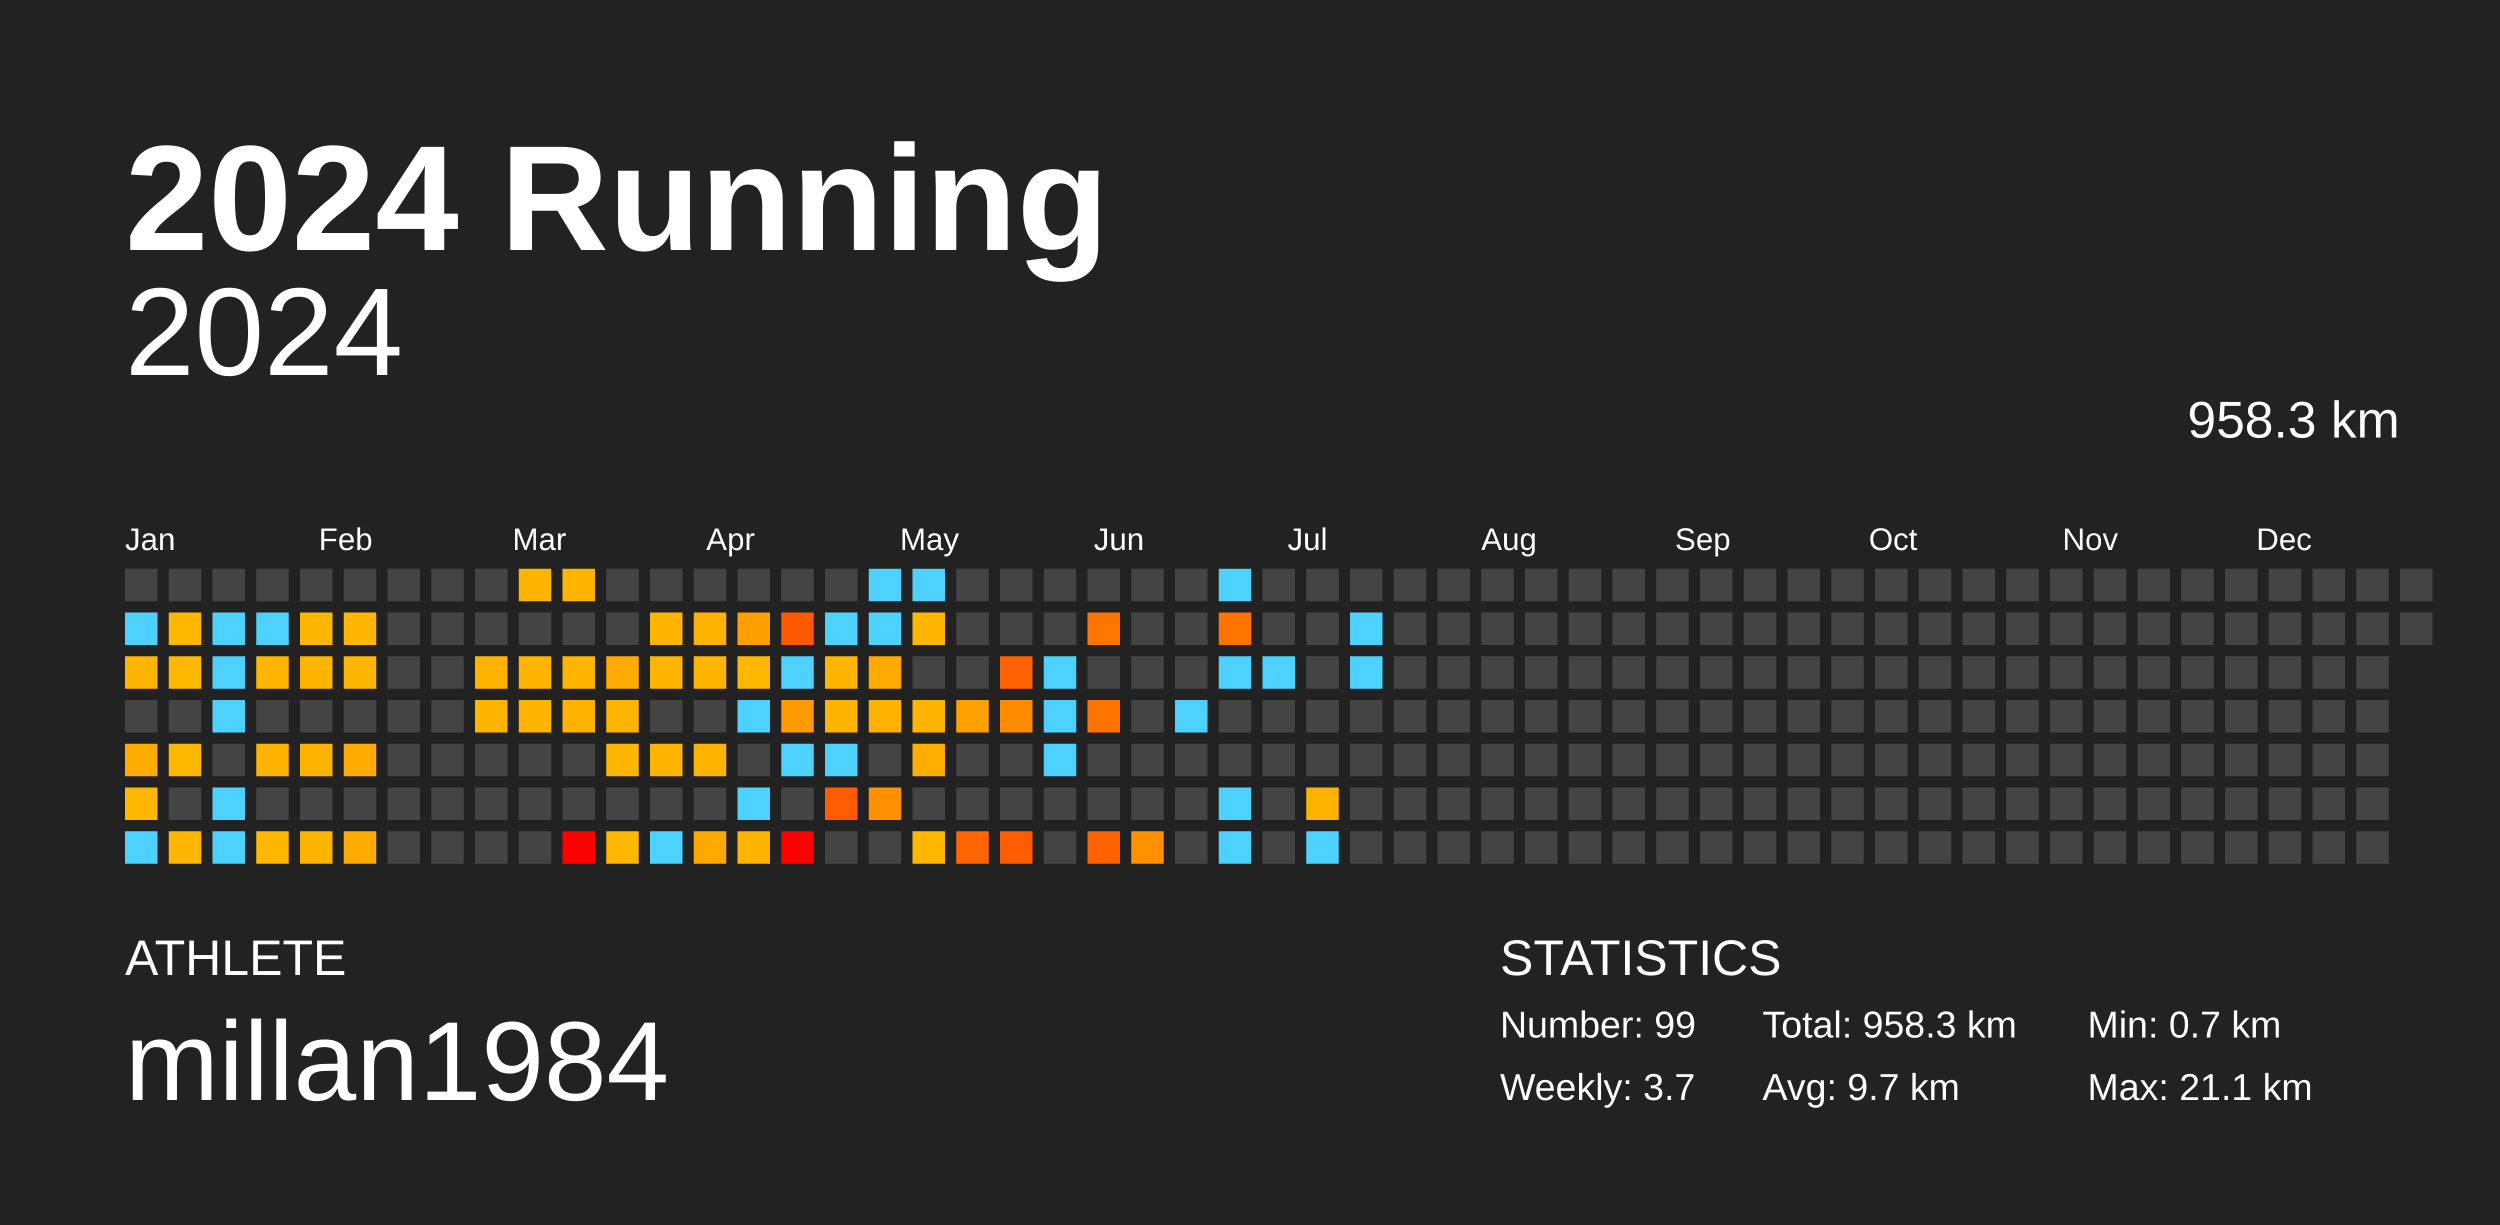
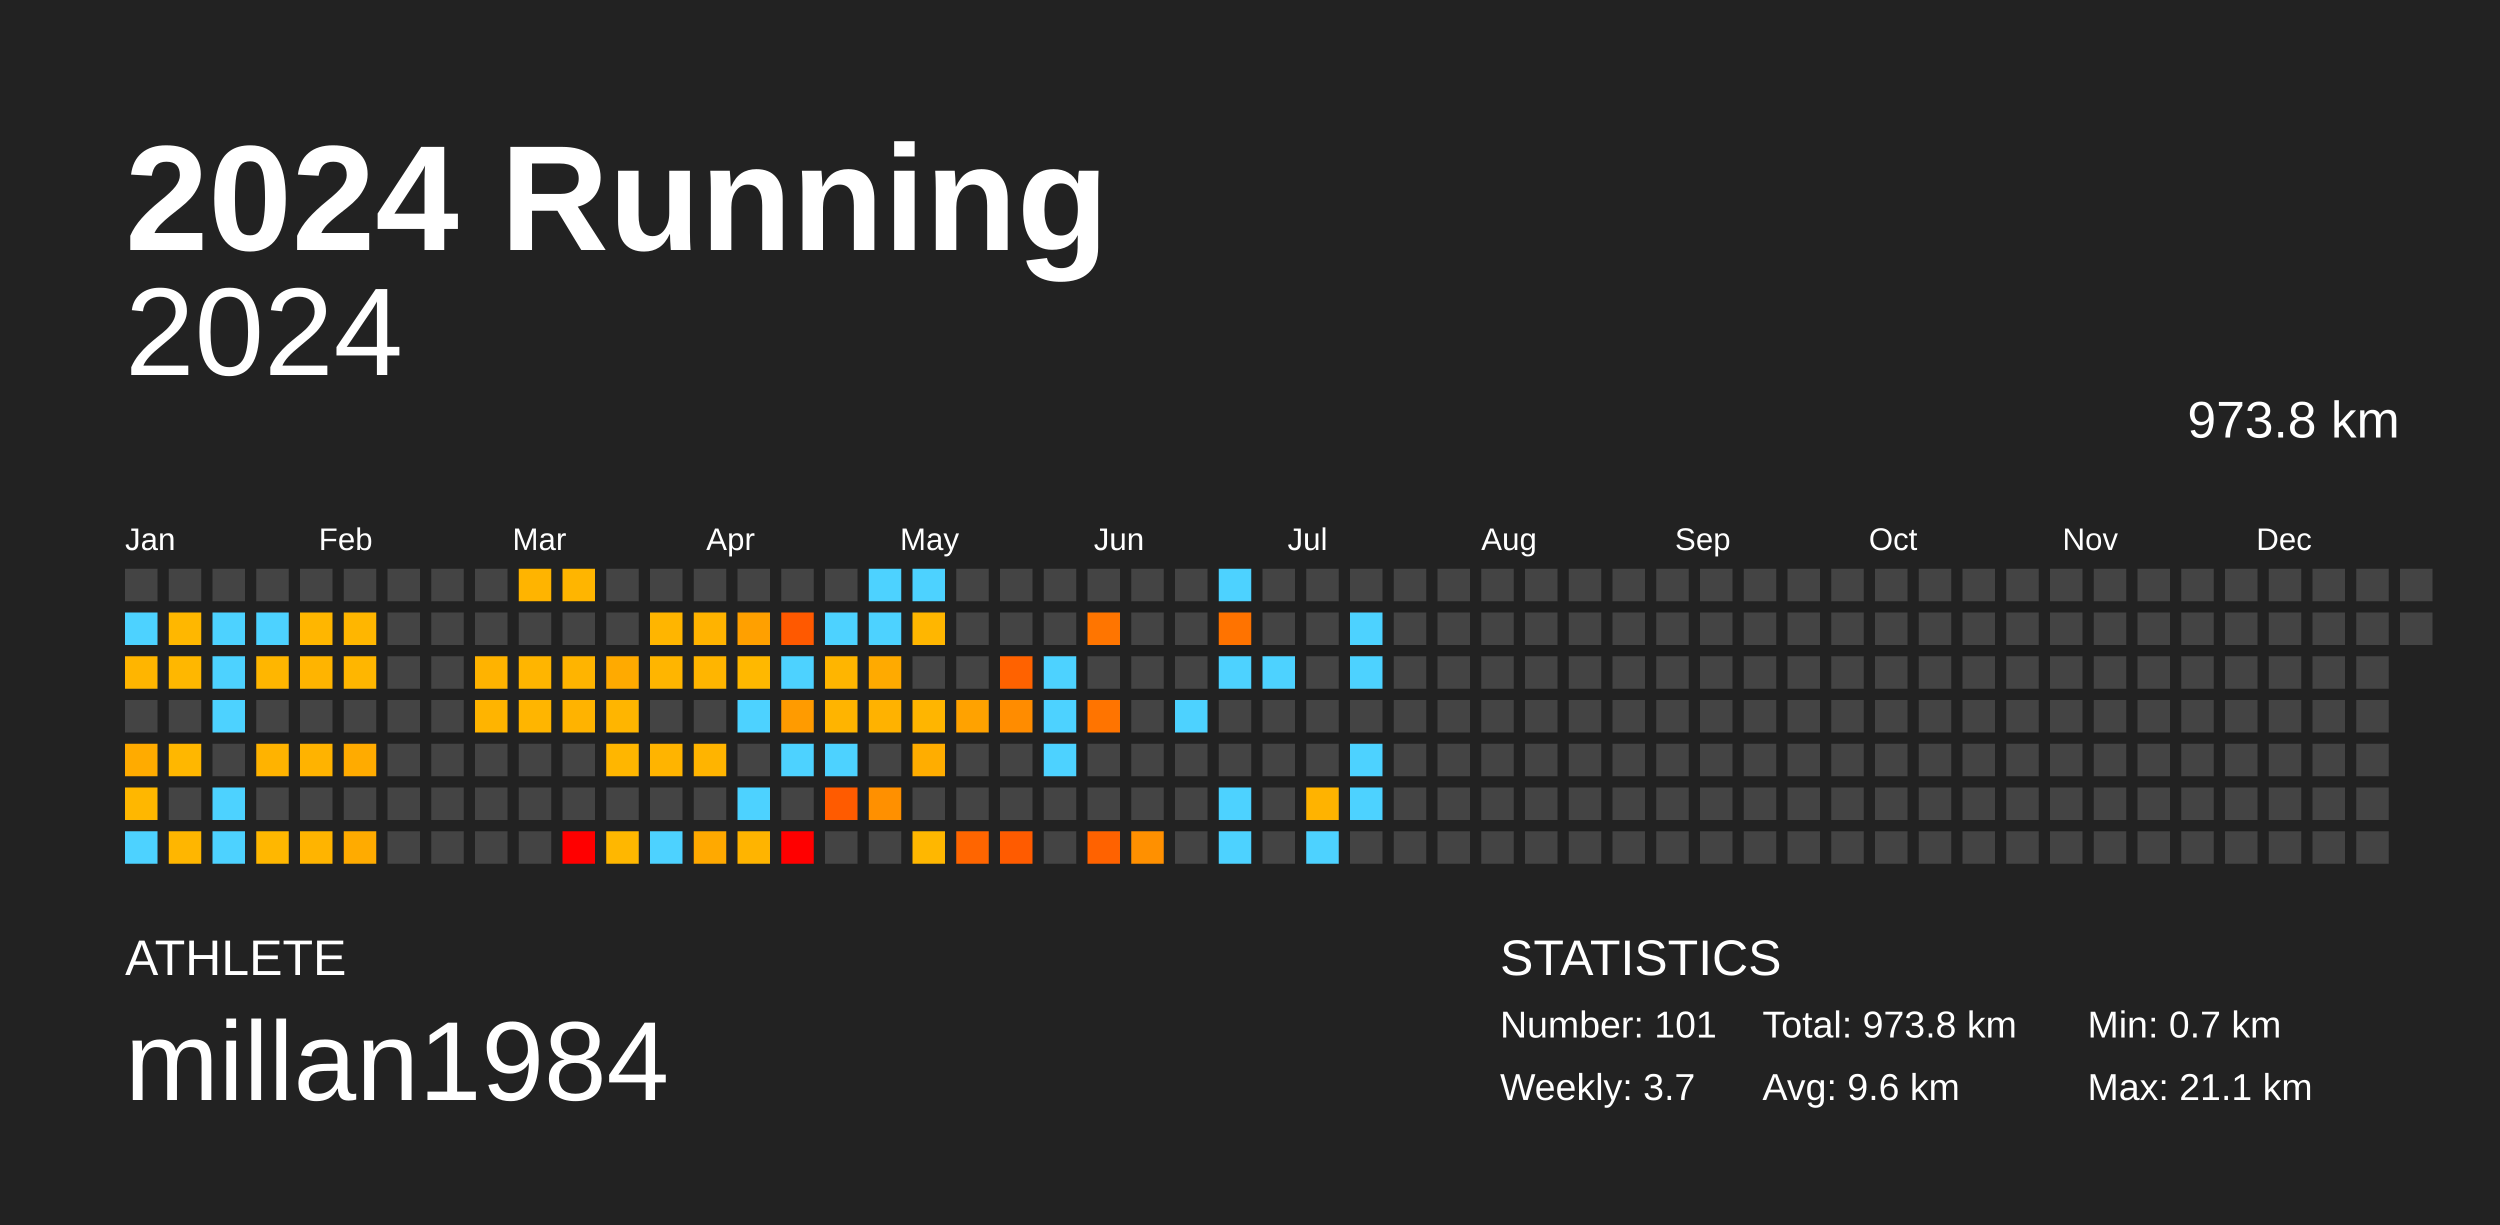
<svg xmlns="http://www.w3.org/2000/svg" baseProfile="full" height="98mm" version="1.1" viewBox="0,0,200,98" width="200mm">
  <defs />
  <rect fill="#222222" height="98" width="200" x="0" y="0" />
  <text fill="#FFFFFF" style="font-size:12px; font-family:Arial; font-weight:bold;" x="10" y="20">2024 Running</text>
  <text fill="#FFFFFF" style="font-size:4px; font-family:Arial" x="10" y="78">ATHLETE</text>
  <text fill="#FFFFFF" style="font-size:9px; font-family:Arial" x="10" y="88">millan1984</text>
  <text fill="#FFFFFF" style="font-size:4px; font-family:Arial" x="120" y="78">STATISTICS</text>
-   <text fill="#FFFFFF" style="font-size:3px; font-family:Arial" x="120" y="83">Number: 99</text>
+   <text fill="#FFFFFF" style="font-size:3px; font-family:Arial" x="120" y="83">Number: 101</text>
  <text fill="#FFFFFF" style="font-size:3px; font-family:Arial" x="120" y="88">Weekly: 3.7</text>
-   <text fill="#FFFFFF" style="font-size:3px; font-family:Arial" x="141" y="83">Total: 958.3 km</text>
-   <text fill="#FFFFFF" style="font-size:3px; font-family:Arial" x="141" y="88">Avg: 9.7 km</text>
+   <text fill="#FFFFFF" style="font-size:3px; font-family:Arial" x="141" y="83">Total: 973.8 km</text>
+   <text fill="#FFFFFF" style="font-size:3px; font-family:Arial" x="141" y="88">Avg: 9.6 km</text>
  <text fill="#FFFFFF" style="font-size:3px; font-family:Arial" x="167" y="83">Min: 0.7 km</text>
  <text fill="#FFFFFF" style="font-size:3px; font-family:Arial" x="167" y="88">Max: 21.1 km</text>
  <text alignment-baseline="hanging" fill="#FFFFFF" style="font-size:10.0px; font-family:Arial;" x="10" y="30">2024</text>
-   <text alignment-baseline="hanging" fill="#FFFFFF" style="font-size:4.125px; font-family:Arial;" x="175" y="35">958.3 km</text>
+   <text alignment-baseline="hanging" fill="#FFFFFF" style="font-size:4.125px; font-family:Arial;" x="175" y="35">973.8 km</text>
  <text fill="#FFFFFF" style="font-size:2.5px; font-family:Arial" x="10.0" y="44">Jan</text>
  <text fill="#FFFFFF" style="font-size:2.5px; font-family:Arial" x="25.5" y="44">Feb</text>
  <text fill="#FFFFFF" style="font-size:2.5px; font-family:Arial" x="41.0" y="44">Mar</text>
  <text fill="#FFFFFF" style="font-size:2.5px; font-family:Arial" x="56.5" y="44">Apr</text>
  <text fill="#FFFFFF" style="font-size:2.5px; font-family:Arial" x="72.0" y="44">May</text>
  <text fill="#FFFFFF" style="font-size:2.5px; font-family:Arial" x="87.5" y="44">Jun</text>
  <text fill="#FFFFFF" style="font-size:2.5px; font-family:Arial" x="103.0" y="44">Jul</text>
  <text fill="#FFFFFF" style="font-size:2.5px; font-family:Arial" x="118.5" y="44">Aug</text>
  <text fill="#FFFFFF" style="font-size:2.5px; font-family:Arial" x="134.0" y="44">Sep</text>
  <text fill="#FFFFFF" style="font-size:2.5px; font-family:Arial" x="149.5" y="44">Oct</text>
  <text fill="#FFFFFF" style="font-size:2.5px; font-family:Arial" x="165.0" y="44">Nov</text>
  <text fill="#FFFFFF" style="font-size:2.5px; font-family:Arial" x="180.5" y="44">Dec</text>
  <rect fill="#444444" height="2.6" width="2.6" x="10.0" y="45.5" />
  <rect fill="#4dd2ff" height="2.6" width="2.6" x="10.0" y="49.0" />
  <rect fill="#ffb500" height="2.6" width="2.6" x="10.0" y="52.5" />
  <rect fill="#444444" height="2.6" width="2.6" x="10.0" y="56.0" />
  <rect fill="#ffab00" height="2.6" width="2.6" x="10.0" y="59.5" />
  <rect fill="#ffb700" height="2.6" width="2.6" x="10.0" y="63.0" />
  <rect fill="#4dd2ff" height="2.6" width="2.6" x="10.0" y="66.5" />
  <rect fill="#444444" height="2.6" width="2.6" x="13.5" y="45.5" />
  <rect fill="#ffb700" height="2.6" width="2.6" x="13.5" y="49.0" />
  <rect fill="#ffb700" height="2.6" width="2.6" x="13.5" y="52.5" />
  <rect fill="#444444" height="2.6" width="2.6" x="13.5" y="56.0" />
  <rect fill="#ffb700" height="2.6" width="2.6" x="13.5" y="59.5" />
  <rect fill="#444444" height="2.6" width="2.6" x="13.5" y="63.0" />
  <rect fill="#ffb600" height="2.6" width="2.6" x="13.5" y="66.5" />
  <rect fill="#444444" height="2.6" width="2.6" x="17.0" y="45.5" />
  <rect fill="#4dd2ff" height="2.6" width="2.6" x="17.0" y="49.0" />
  <rect fill="#4dd2ff" height="2.6" width="2.6" x="17.0" y="52.5" />
  <rect fill="#4dd2ff" height="2.6" width="2.6" x="17.0" y="56.0" />
  <rect fill="#444444" height="2.6" width="2.6" x="17.0" y="59.5" />
  <rect fill="#4dd2ff" height="2.6" width="2.6" x="17.0" y="63.0" />
  <rect fill="#4dd2ff" height="2.6" width="2.6" x="17.0" y="66.5" />
  <rect fill="#444444" height="2.6" width="2.6" x="20.5" y="45.5" />
  <rect fill="#4dd2ff" height="2.6" width="2.6" x="20.5" y="49.0" />
  <rect fill="#ffb600" height="2.6" width="2.6" x="20.5" y="52.5" />
  <rect fill="#444444" height="2.6" width="2.6" x="20.5" y="56.0" />
  <rect fill="#ffb300" height="2.6" width="2.6" x="20.5" y="59.5" />
  <rect fill="#444444" height="2.6" width="2.6" x="20.5" y="63.0" />
  <rect fill="#ffb700" height="2.6" width="2.6" x="20.5" y="66.5" />
  <rect fill="#444444" height="2.6" width="2.6" x="24.0" y="45.5" />
  <rect fill="#ffb600" height="2.6" width="2.6" x="24.0" y="49.0" />
  <rect fill="#ffb400" height="2.6" width="2.6" x="24.0" y="52.5" />
  <rect fill="#444444" height="2.6" width="2.6" x="24.0" y="56.0" />
  <rect fill="#ffb300" height="2.6" width="2.6" x="24.0" y="59.5" />
  <rect fill="#444444" height="2.6" width="2.6" x="24.0" y="63.0" />
  <rect fill="#ffb400" height="2.6" width="2.6" x="24.0" y="66.5" />
  <rect fill="#444444" height="2.6" width="2.6" x="27.5" y="45.5" />
  <rect fill="#ffb600" height="2.6" width="2.6" x="27.5" y="49.0" />
  <rect fill="#ffb600" height="2.6" width="2.6" x="27.5" y="52.5" />
  <rect fill="#444444" height="2.6" width="2.6" x="27.5" y="56.0" />
  <rect fill="#ffab00" height="2.6" width="2.6" x="27.5" y="59.5" />
  <rect fill="#444444" height="2.6" width="2.6" x="27.5" y="63.0" />
  <rect fill="#ffab00" height="2.6" width="2.6" x="27.5" y="66.5" />
  <rect fill="#444444" height="2.6" width="2.6" x="31.0" y="45.5" />
  <rect fill="#444444" height="2.6" width="2.6" x="31.0" y="49.0" />
  <rect fill="#444444" height="2.6" width="2.6" x="31.0" y="52.5" />
  <rect fill="#444444" height="2.6" width="2.6" x="31.0" y="56.0" />
  <rect fill="#444444" height="2.6" width="2.6" x="31.0" y="59.5" />
  <rect fill="#444444" height="2.6" width="2.6" x="31.0" y="63.0" />
  <rect fill="#444444" height="2.6" width="2.6" x="31.0" y="66.5" />
  <rect fill="#444444" height="2.6" width="2.6" x="34.5" y="45.5" />
  <rect fill="#444444" height="2.6" width="2.6" x="34.5" y="49.0" />
  <rect fill="#444444" height="2.6" width="2.6" x="34.5" y="52.5" />
  <rect fill="#444444" height="2.6" width="2.6" x="34.5" y="56.0" />
  <rect fill="#444444" height="2.6" width="2.6" x="34.5" y="59.5" />
  <rect fill="#444444" height="2.6" width="2.6" x="34.5" y="63.0" />
  <rect fill="#444444" height="2.6" width="2.6" x="34.5" y="66.5" />
  <rect fill="#444444" height="2.6" width="2.6" x="38.0" y="45.5" />
  <rect fill="#444444" height="2.6" width="2.6" x="38.0" y="49.0" />
  <rect fill="#ffb300" height="2.6" width="2.6" x="38.0" y="52.5" />
  <rect fill="#ffb400" height="2.6" width="2.6" x="38.0" y="56.0" />
  <rect fill="#444444" height="2.6" width="2.6" x="38.0" y="59.5" />
  <rect fill="#444444" height="2.6" width="2.6" x="38.0" y="63.0" />
  <rect fill="#444444" height="2.6" width="2.6" x="38.0" y="66.5" />
  <rect fill="#ffb400" height="2.6" width="2.6" x="41.5" y="45.5" />
  <rect fill="#444444" height="2.6" width="2.6" x="41.5" y="49.0" />
  <rect fill="#ffb500" height="2.6" width="2.6" x="41.5" y="52.5" />
  <rect fill="#ffb500" height="2.6" width="2.6" x="41.5" y="56.0" />
  <rect fill="#444444" height="2.6" width="2.6" x="41.5" y="59.5" />
  <rect fill="#444444" height="2.6" width="2.6" x="41.5" y="63.0" />
  <rect fill="#444444" height="2.6" width="2.6" x="41.5" y="66.5" />
  <rect fill="#ffb500" height="2.6" width="2.6" x="45.0" y="45.5" />
  <rect fill="#444444" height="2.6" width="2.6" x="45.0" y="49.0" />
  <rect fill="#ffb400" height="2.6" width="2.6" x="45.0" y="52.5" />
  <rect fill="#ffb300" height="2.6" width="2.6" x="45.0" y="56.0" />
  <rect fill="#444444" height="2.6" width="2.6" x="45.0" y="59.5" />
  <rect fill="#444444" height="2.6" width="2.6" x="45.0" y="63.0" />
  <rect fill="red" height="2.6" width="2.6" x="45.0" y="66.5" />
  <rect fill="#444444" height="2.6" width="2.6" x="48.5" y="45.5" />
  <rect fill="#444444" height="2.6" width="2.6" x="48.5" y="49.0" />
  <rect fill="#ffaa00" height="2.6" width="2.6" x="48.5" y="52.5" />
  <rect fill="#ffb500" height="2.6" width="2.6" x="48.5" y="56.0" />
  <rect fill="#ffb600" height="2.6" width="2.6" x="48.5" y="59.5" />
  <rect fill="#444444" height="2.6" width="2.6" x="48.5" y="63.0" />
  <rect fill="#ffb700" height="2.6" width="2.6" x="48.5" y="66.5" />
  <rect fill="#444444" height="2.6" width="2.6" x="52.0" y="45.5" />
  <rect fill="#ffb500" height="2.6" width="2.6" x="52.0" y="49.0" />
  <rect fill="#ffb500" height="2.6" width="2.6" x="52.0" y="52.5" />
  <rect fill="#444444" height="2.6" width="2.6" x="52.0" y="56.0" />
  <rect fill="#ffb400" height="2.6" width="2.6" x="52.0" y="59.5" />
  <rect fill="#444444" height="2.6" width="2.6" x="52.0" y="63.0" />
  <rect fill="#4dd2ff" height="2.6" width="2.6" x="52.0" y="66.5" />
  <rect fill="#444444" height="2.6" width="2.6" x="55.5" y="45.5" />
  <rect fill="#ffb300" height="2.6" width="2.6" x="55.5" y="49.0" />
  <rect fill="#ffb500" height="2.6" width="2.6" x="55.5" y="52.5" />
  <rect fill="#444444" height="2.6" width="2.6" x="55.5" y="56.0" />
  <rect fill="#ffb400" height="2.6" width="2.6" x="55.5" y="59.5" />
  <rect fill="#444444" height="2.6" width="2.6" x="55.5" y="63.0" />
  <rect fill="#ffa900" height="2.6" width="2.6" x="55.5" y="66.5" />
  <rect fill="#444444" height="2.6" width="2.6" x="59.0" y="45.5" />
  <rect fill="#ffa000" height="2.6" width="2.6" x="59.0" y="49.0" />
  <rect fill="#ffb800" height="2.6" width="2.6" x="59.0" y="52.5" />
  <rect fill="#4dd2ff" height="2.6" width="2.6" x="59.0" y="56.0" />
  <rect fill="#444444" height="2.6" width="2.6" x="59.0" y="59.5" />
  <rect fill="#4dd2ff" height="2.6" width="2.6" x="59.0" y="63.0" />
  <rect fill="#ffb400" height="2.6" width="2.6" x="59.0" y="66.5" />
  <rect fill="#444444" height="2.6" width="2.6" x="62.5" y="45.5" />
  <rect fill="#ff5900" height="2.6" width="2.6" x="62.5" y="49.0" />
  <rect fill="#4dd2ff" height="2.6" width="2.6" x="62.5" y="52.5" />
  <rect fill="#ff9b00" height="2.6" width="2.6" x="62.5" y="56.0" />
  <rect fill="#4dd2ff" height="2.6" width="2.6" x="62.5" y="59.5" />
  <rect fill="#444444" height="2.6" width="2.6" x="62.5" y="63.0" />
  <rect fill="red" height="2.6" width="2.6" x="62.5" y="66.5" />
  <rect fill="#444444" height="2.6" width="2.6" x="66.0" y="45.5" />
  <rect fill="#4dd2ff" height="2.6" width="2.6" x="66.0" y="49.0" />
  <rect fill="#ffb500" height="2.6" width="2.6" x="66.0" y="52.5" />
  <rect fill="#ffb400" height="2.6" width="2.6" x="66.0" y="56.0" />
  <rect fill="#4dd2ff" height="2.6" width="2.6" x="66.0" y="59.5" />
  <rect fill="#ff5b00" height="2.6" width="2.6" x="66.0" y="63.0" />
  <rect fill="#444444" height="2.6" width="2.6" x="66.0" y="66.5" />
  <rect fill="#4dd2ff" height="2.6" width="2.6" x="69.5" y="45.5" />
  <rect fill="#4dd2ff" height="2.6" width="2.6" x="69.5" y="49.0" />
  <rect fill="#ffaa00" height="2.6" width="2.6" x="69.5" y="52.5" />
  <rect fill="#ffb200" height="2.6" width="2.6" x="69.5" y="56.0" />
  <rect fill="#444444" height="2.6" width="2.6" x="69.5" y="59.5" />
  <rect fill="#ff9000" height="2.6" width="2.6" x="69.5" y="63.0" />
  <rect fill="#444444" height="2.6" width="2.6" x="69.5" y="66.5" />
  <rect fill="#4dd2ff" height="2.6" width="2.6" x="73.0" y="45.5" />
  <rect fill="#ffb600" height="2.6" width="2.6" x="73.0" y="49.0" />
  <rect fill="#444444" height="2.6" width="2.6" x="73.0" y="52.5" />
  <rect fill="#ffb500" height="2.6" width="2.6" x="73.0" y="56.0" />
  <rect fill="#ffad00" height="2.6" width="2.6" x="73.0" y="59.5" />
  <rect fill="#444444" height="2.6" width="2.6" x="73.0" y="63.0" />
  <rect fill="#ffb700" height="2.6" width="2.6" x="73.0" y="66.5" />
  <rect fill="#444444" height="2.6" width="2.6" x="76.5" y="45.5" />
  <rect fill="#444444" height="2.6" width="2.6" x="76.5" y="49.0" />
  <rect fill="#444444" height="2.6" width="2.6" x="76.5" y="52.5" />
  <rect fill="#ffa200" height="2.6" width="2.6" x="76.5" y="56.0" />
  <rect fill="#444444" height="2.6" width="2.6" x="76.5" y="59.5" />
  <rect fill="#444444" height="2.6" width="2.6" x="76.5" y="63.0" />
  <rect fill="#ff6500" height="2.6" width="2.6" x="76.5" y="66.5" />
  <rect fill="#444444" height="2.6" width="2.6" x="80.0" y="45.5" />
  <rect fill="#444444" height="2.6" width="2.6" x="80.0" y="49.0" />
  <rect fill="#ff6200" height="2.6" width="2.6" x="80.0" y="52.5" />
  <rect fill="#ff8c00" height="2.6" width="2.6" x="80.0" y="56.0" />
  <rect fill="#444444" height="2.6" width="2.6" x="80.0" y="59.5" />
  <rect fill="#444444" height="2.6" width="2.6" x="80.0" y="63.0" />
  <rect fill="#ff5b00" height="2.6" width="2.6" x="80.0" y="66.5" />
  <rect fill="#444444" height="2.6" width="2.6" x="83.5" y="45.5" />
  <rect fill="#444444" height="2.6" width="2.6" x="83.5" y="49.0" />
  <rect fill="#4dd2ff" height="2.6" width="2.6" x="83.5" y="52.5" />
  <rect fill="#4dd2ff" height="2.6" width="2.6" x="83.5" y="56.0" />
  <rect fill="#4dd2ff" height="2.6" width="2.6" x="83.5" y="59.5" />
  <rect fill="#444444" height="2.6" width="2.6" x="83.5" y="63.0" />
  <rect fill="#444444" height="2.6" width="2.6" x="83.5" y="66.5" />
  <rect fill="#444444" height="2.6" width="2.6" x="87.0" y="45.5" />
  <rect fill="#ff7500" height="2.6" width="2.6" x="87.0" y="49.0" />
  <rect fill="#444444" height="2.6" width="2.6" x="87.0" y="52.5" />
  <rect fill="#ff7400" height="2.6" width="2.6" x="87.0" y="56.0" />
  <rect fill="#444444" height="2.6" width="2.6" x="87.0" y="59.5" />
  <rect fill="#444444" height="2.6" width="2.6" x="87.0" y="63.0" />
  <rect fill="#ff6200" height="2.6" width="2.6" x="87.0" y="66.5" />
  <rect fill="#444444" height="2.6" width="2.6" x="90.5" y="45.5" />
  <rect fill="#444444" height="2.6" width="2.6" x="90.5" y="49.0" />
  <rect fill="#444444" height="2.6" width="2.6" x="90.5" y="52.5" />
  <rect fill="#444444" height="2.6" width="2.6" x="90.5" y="56.0" />
  <rect fill="#444444" height="2.6" width="2.6" x="90.5" y="59.5" />
  <rect fill="#444444" height="2.6" width="2.6" x="90.5" y="63.0" />
  <rect fill="#ff9000" height="2.6" width="2.6" x="90.5" y="66.5" />
  <rect fill="#444444" height="2.6" width="2.6" x="94.0" y="45.5" />
  <rect fill="#444444" height="2.6" width="2.6" x="94.0" y="49.0" />
  <rect fill="#444444" height="2.6" width="2.6" x="94.0" y="52.5" />
  <rect fill="#4dd2ff" height="2.6" width="2.6" x="94.0" y="56.0" />
  <rect fill="#444444" height="2.6" width="2.6" x="94.0" y="59.5" />
  <rect fill="#444444" height="2.6" width="2.6" x="94.0" y="63.0" />
  <rect fill="#444444" height="2.6" width="2.6" x="94.0" y="66.5" />
  <rect fill="#4dd2ff" height="2.6" width="2.6" x="97.5" y="45.5" />
  <rect fill="#ff7300" height="2.6" width="2.6" x="97.5" y="49.0" />
  <rect fill="#4dd2ff" height="2.6" width="2.6" x="97.5" y="52.5" />
  <rect fill="#444444" height="2.6" width="2.6" x="97.5" y="56.0" />
  <rect fill="#444444" height="2.6" width="2.6" x="97.5" y="59.5" />
  <rect fill="#4dd2ff" height="2.6" width="2.6" x="97.5" y="63.0" />
  <rect fill="#4dd2ff" height="2.6" width="2.6" x="97.5" y="66.5" />
  <rect fill="#444444" height="2.6" width="2.6" x="101.0" y="45.5" />
  <rect fill="#444444" height="2.6" width="2.6" x="101.0" y="49.0" />
  <rect fill="#4dd2ff" height="2.6" width="2.6" x="101.0" y="52.5" />
  <rect fill="#444444" height="2.6" width="2.6" x="101.0" y="56.0" />
  <rect fill="#444444" height="2.6" width="2.6" x="101.0" y="59.5" />
  <rect fill="#444444" height="2.6" width="2.6" x="101.0" y="63.0" />
  <rect fill="#444444" height="2.6" width="2.6" x="101.0" y="66.5" />
  <rect fill="#444444" height="2.6" width="2.6" x="104.5" y="45.5" />
  <rect fill="#444444" height="2.6" width="2.6" x="104.5" y="49.0" />
  <rect fill="#444444" height="2.6" width="2.6" x="104.5" y="52.5" />
  <rect fill="#444444" height="2.6" width="2.6" x="104.5" y="56.0" />
  <rect fill="#444444" height="2.6" width="2.6" x="104.5" y="59.5" />
  <rect fill="#ffb300" height="2.6" width="2.6" x="104.5" y="63.0" />
  <rect fill="#4dd2ff" height="2.6" width="2.6" x="104.5" y="66.5" />
  <rect fill="#444444" height="2.6" width="2.6" x="108.0" y="45.5" />
  <rect fill="#4dd2ff" height="2.6" width="2.6" x="108.0" y="49.0" />
  <rect fill="#4dd2ff" height="2.6" width="2.6" x="108.0" y="52.5" />
  <rect fill="#444444" height="2.6" width="2.6" x="108.0" y="56.0" />
-   <rect fill="#444444" height="2.6" width="2.6" x="108.0" y="59.5" />
-   <rect fill="#444444" height="2.6" width="2.6" x="108.0" y="63.0" />
+   <rect fill="#4dd2ff" height="2.6" width="2.6" x="108.0" y="59.5" />
+   <rect fill="#4dd2ff" height="2.6" width="2.6" x="108.0" y="63.0" />
  <rect fill="#444444" height="2.6" width="2.6" x="108.0" y="66.5" />
  <rect fill="#444444" height="2.6" width="2.6" x="111.5" y="45.5" />
  <rect fill="#444444" height="2.6" width="2.6" x="111.5" y="49.0" />
  <rect fill="#444444" height="2.6" width="2.6" x="111.5" y="52.5" />
  <rect fill="#444444" height="2.6" width="2.6" x="111.5" y="56.0" />
  <rect fill="#444444" height="2.6" width="2.6" x="111.5" y="59.5" />
  <rect fill="#444444" height="2.6" width="2.6" x="111.5" y="63.0" />
  <rect fill="#444444" height="2.6" width="2.6" x="111.5" y="66.5" />
  <rect fill="#444444" height="2.6" width="2.6" x="115.0" y="45.5" />
  <rect fill="#444444" height="2.6" width="2.6" x="115.0" y="49.0" />
  <rect fill="#444444" height="2.6" width="2.6" x="115.0" y="52.5" />
  <rect fill="#444444" height="2.6" width="2.6" x="115.0" y="56.0" />
  <rect fill="#444444" height="2.6" width="2.6" x="115.0" y="59.5" />
  <rect fill="#444444" height="2.6" width="2.6" x="115.0" y="63.0" />
  <rect fill="#444444" height="2.6" width="2.6" x="115.0" y="66.5" />
  <rect fill="#444444" height="2.6" width="2.6" x="118.5" y="45.5" />
  <rect fill="#444444" height="2.6" width="2.6" x="118.5" y="49.0" />
  <rect fill="#444444" height="2.6" width="2.6" x="118.5" y="52.5" />
  <rect fill="#444444" height="2.6" width="2.6" x="118.5" y="56.0" />
  <rect fill="#444444" height="2.6" width="2.6" x="118.5" y="59.5" />
  <rect fill="#444444" height="2.6" width="2.6" x="118.5" y="63.0" />
  <rect fill="#444444" height="2.6" width="2.6" x="118.5" y="66.5" />
  <rect fill="#444444" height="2.6" width="2.6" x="122.0" y="45.5" />
  <rect fill="#444444" height="2.6" width="2.6" x="122.0" y="49.0" />
  <rect fill="#444444" height="2.6" width="2.6" x="122.0" y="52.5" />
  <rect fill="#444444" height="2.6" width="2.6" x="122.0" y="56.0" />
  <rect fill="#444444" height="2.6" width="2.6" x="122.0" y="59.5" />
  <rect fill="#444444" height="2.6" width="2.6" x="122.0" y="63.0" />
  <rect fill="#444444" height="2.6" width="2.6" x="122.0" y="66.5" />
  <rect fill="#444444" height="2.6" width="2.6" x="125.5" y="45.5" />
  <rect fill="#444444" height="2.6" width="2.6" x="125.5" y="49.0" />
  <rect fill="#444444" height="2.6" width="2.6" x="125.5" y="52.5" />
  <rect fill="#444444" height="2.6" width="2.6" x="125.5" y="56.0" />
  <rect fill="#444444" height="2.6" width="2.6" x="125.5" y="59.5" />
  <rect fill="#444444" height="2.6" width="2.6" x="125.5" y="63.0" />
  <rect fill="#444444" height="2.6" width="2.6" x="125.5" y="66.5" />
  <rect fill="#444444" height="2.6" width="2.6" x="129.0" y="45.5" />
  <rect fill="#444444" height="2.6" width="2.6" x="129.0" y="49.0" />
  <rect fill="#444444" height="2.6" width="2.6" x="129.0" y="52.5" />
  <rect fill="#444444" height="2.6" width="2.6" x="129.0" y="56.0" />
  <rect fill="#444444" height="2.6" width="2.6" x="129.0" y="59.5" />
  <rect fill="#444444" height="2.6" width="2.6" x="129.0" y="63.0" />
  <rect fill="#444444" height="2.6" width="2.6" x="129.0" y="66.5" />
  <rect fill="#444444" height="2.6" width="2.6" x="132.5" y="45.5" />
  <rect fill="#444444" height="2.6" width="2.6" x="132.5" y="49.0" />
  <rect fill="#444444" height="2.6" width="2.6" x="132.5" y="52.5" />
  <rect fill="#444444" height="2.6" width="2.6" x="132.5" y="56.0" />
  <rect fill="#444444" height="2.6" width="2.6" x="132.5" y="59.5" />
  <rect fill="#444444" height="2.6" width="2.6" x="132.5" y="63.0" />
  <rect fill="#444444" height="2.6" width="2.6" x="132.5" y="66.5" />
  <rect fill="#444444" height="2.6" width="2.6" x="136.0" y="45.5" />
  <rect fill="#444444" height="2.6" width="2.6" x="136.0" y="49.0" />
  <rect fill="#444444" height="2.6" width="2.6" x="136.0" y="52.5" />
  <rect fill="#444444" height="2.6" width="2.6" x="136.0" y="56.0" />
  <rect fill="#444444" height="2.6" width="2.6" x="136.0" y="59.5" />
  <rect fill="#444444" height="2.6" width="2.6" x="136.0" y="63.0" />
  <rect fill="#444444" height="2.6" width="2.6" x="136.0" y="66.5" />
  <rect fill="#444444" height="2.6" width="2.6" x="139.5" y="45.5" />
  <rect fill="#444444" height="2.6" width="2.6" x="139.5" y="49.0" />
  <rect fill="#444444" height="2.6" width="2.6" x="139.5" y="52.5" />
  <rect fill="#444444" height="2.6" width="2.6" x="139.5" y="56.0" />
  <rect fill="#444444" height="2.6" width="2.6" x="139.5" y="59.5" />
  <rect fill="#444444" height="2.6" width="2.6" x="139.5" y="63.0" />
  <rect fill="#444444" height="2.6" width="2.6" x="139.5" y="66.5" />
  <rect fill="#444444" height="2.6" width="2.6" x="143.0" y="45.5" />
  <rect fill="#444444" height="2.6" width="2.6" x="143.0" y="49.0" />
  <rect fill="#444444" height="2.6" width="2.6" x="143.0" y="52.5" />
  <rect fill="#444444" height="2.6" width="2.6" x="143.0" y="56.0" />
  <rect fill="#444444" height="2.6" width="2.6" x="143.0" y="59.5" />
  <rect fill="#444444" height="2.6" width="2.6" x="143.0" y="63.0" />
  <rect fill="#444444" height="2.6" width="2.6" x="143.0" y="66.5" />
  <rect fill="#444444" height="2.6" width="2.6" x="146.5" y="45.5" />
  <rect fill="#444444" height="2.6" width="2.6" x="146.5" y="49.0" />
  <rect fill="#444444" height="2.6" width="2.6" x="146.5" y="52.5" />
  <rect fill="#444444" height="2.6" width="2.6" x="146.5" y="56.0" />
  <rect fill="#444444" height="2.6" width="2.6" x="146.5" y="59.5" />
  <rect fill="#444444" height="2.6" width="2.6" x="146.5" y="63.0" />
  <rect fill="#444444" height="2.6" width="2.6" x="146.5" y="66.5" />
  <rect fill="#444444" height="2.6" width="2.6" x="150.0" y="45.5" />
  <rect fill="#444444" height="2.6" width="2.6" x="150.0" y="49.0" />
  <rect fill="#444444" height="2.6" width="2.6" x="150.0" y="52.5" />
  <rect fill="#444444" height="2.6" width="2.6" x="150.0" y="56.0" />
  <rect fill="#444444" height="2.6" width="2.6" x="150.0" y="59.5" />
  <rect fill="#444444" height="2.6" width="2.6" x="150.0" y="63.0" />
  <rect fill="#444444" height="2.6" width="2.6" x="150.0" y="66.5" />
  <rect fill="#444444" height="2.6" width="2.6" x="153.5" y="45.5" />
  <rect fill="#444444" height="2.6" width="2.6" x="153.5" y="49.0" />
  <rect fill="#444444" height="2.6" width="2.6" x="153.5" y="52.5" />
  <rect fill="#444444" height="2.6" width="2.6" x="153.5" y="56.0" />
  <rect fill="#444444" height="2.6" width="2.6" x="153.5" y="59.5" />
  <rect fill="#444444" height="2.6" width="2.6" x="153.5" y="63.0" />
  <rect fill="#444444" height="2.6" width="2.6" x="153.5" y="66.5" />
  <rect fill="#444444" height="2.6" width="2.6" x="157.0" y="45.5" />
  <rect fill="#444444" height="2.6" width="2.6" x="157.0" y="49.0" />
  <rect fill="#444444" height="2.6" width="2.6" x="157.0" y="52.5" />
  <rect fill="#444444" height="2.6" width="2.6" x="157.0" y="56.0" />
  <rect fill="#444444" height="2.6" width="2.6" x="157.0" y="59.5" />
  <rect fill="#444444" height="2.6" width="2.6" x="157.0" y="63.0" />
  <rect fill="#444444" height="2.6" width="2.6" x="157.0" y="66.5" />
  <rect fill="#444444" height="2.6" width="2.6" x="160.5" y="45.5" />
  <rect fill="#444444" height="2.6" width="2.6" x="160.5" y="49.0" />
  <rect fill="#444444" height="2.6" width="2.6" x="160.5" y="52.5" />
  <rect fill="#444444" height="2.6" width="2.6" x="160.5" y="56.0" />
  <rect fill="#444444" height="2.6" width="2.6" x="160.5" y="59.5" />
  <rect fill="#444444" height="2.6" width="2.6" x="160.5" y="63.0" />
  <rect fill="#444444" height="2.6" width="2.6" x="160.5" y="66.5" />
  <rect fill="#444444" height="2.6" width="2.6" x="164.0" y="45.5" />
  <rect fill="#444444" height="2.6" width="2.6" x="164.0" y="49.0" />
  <rect fill="#444444" height="2.6" width="2.6" x="164.0" y="52.5" />
  <rect fill="#444444" height="2.6" width="2.6" x="164.0" y="56.0" />
  <rect fill="#444444" height="2.6" width="2.6" x="164.0" y="59.5" />
  <rect fill="#444444" height="2.6" width="2.6" x="164.0" y="63.0" />
  <rect fill="#444444" height="2.6" width="2.6" x="164.0" y="66.5" />
  <rect fill="#444444" height="2.6" width="2.6" x="167.5" y="45.5" />
  <rect fill="#444444" height="2.6" width="2.6" x="167.5" y="49.0" />
  <rect fill="#444444" height="2.6" width="2.6" x="167.5" y="52.5" />
  <rect fill="#444444" height="2.6" width="2.6" x="167.5" y="56.0" />
  <rect fill="#444444" height="2.6" width="2.6" x="167.5" y="59.5" />
  <rect fill="#444444" height="2.6" width="2.6" x="167.5" y="63.0" />
  <rect fill="#444444" height="2.6" width="2.6" x="167.5" y="66.5" />
  <rect fill="#444444" height="2.6" width="2.6" x="171.0" y="45.5" />
  <rect fill="#444444" height="2.6" width="2.6" x="171.0" y="49.0" />
  <rect fill="#444444" height="2.6" width="2.6" x="171.0" y="52.5" />
  <rect fill="#444444" height="2.6" width="2.6" x="171.0" y="56.0" />
  <rect fill="#444444" height="2.6" width="2.6" x="171.0" y="59.5" />
  <rect fill="#444444" height="2.6" width="2.6" x="171.0" y="63.0" />
  <rect fill="#444444" height="2.6" width="2.6" x="171.0" y="66.5" />
  <rect fill="#444444" height="2.6" width="2.6" x="174.5" y="45.5" />
  <rect fill="#444444" height="2.6" width="2.6" x="174.5" y="49.0" />
  <rect fill="#444444" height="2.6" width="2.6" x="174.5" y="52.5" />
  <rect fill="#444444" height="2.6" width="2.6" x="174.5" y="56.0" />
  <rect fill="#444444" height="2.6" width="2.6" x="174.5" y="59.5" />
  <rect fill="#444444" height="2.6" width="2.6" x="174.5" y="63.0" />
  <rect fill="#444444" height="2.6" width="2.6" x="174.5" y="66.5" />
  <rect fill="#444444" height="2.6" width="2.6" x="178.0" y="45.5" />
  <rect fill="#444444" height="2.6" width="2.6" x="178.0" y="49.0" />
  <rect fill="#444444" height="2.6" width="2.6" x="178.0" y="52.5" />
  <rect fill="#444444" height="2.6" width="2.6" x="178.0" y="56.0" />
  <rect fill="#444444" height="2.6" width="2.6" x="178.0" y="59.5" />
  <rect fill="#444444" height="2.6" width="2.6" x="178.0" y="63.0" />
  <rect fill="#444444" height="2.6" width="2.6" x="178.0" y="66.5" />
  <rect fill="#444444" height="2.6" width="2.6" x="181.5" y="45.5" />
  <rect fill="#444444" height="2.6" width="2.6" x="181.5" y="49.0" />
  <rect fill="#444444" height="2.6" width="2.6" x="181.5" y="52.5" />
  <rect fill="#444444" height="2.6" width="2.6" x="181.5" y="56.0" />
  <rect fill="#444444" height="2.6" width="2.6" x="181.5" y="59.5" />
  <rect fill="#444444" height="2.6" width="2.6" x="181.5" y="63.0" />
  <rect fill="#444444" height="2.6" width="2.6" x="181.5" y="66.5" />
  <rect fill="#444444" height="2.6" width="2.6" x="185.0" y="45.5" />
  <rect fill="#444444" height="2.6" width="2.6" x="185.0" y="49.0" />
  <rect fill="#444444" height="2.6" width="2.6" x="185.0" y="52.5" />
  <rect fill="#444444" height="2.6" width="2.6" x="185.0" y="56.0" />
  <rect fill="#444444" height="2.6" width="2.6" x="185.0" y="59.5" />
  <rect fill="#444444" height="2.6" width="2.6" x="185.0" y="63.0" />
  <rect fill="#444444" height="2.6" width="2.6" x="185.0" y="66.5" />
  <rect fill="#444444" height="2.6" width="2.6" x="188.5" y="45.5" />
  <rect fill="#444444" height="2.6" width="2.6" x="188.5" y="49.0" />
  <rect fill="#444444" height="2.6" width="2.6" x="188.5" y="52.5" />
  <rect fill="#444444" height="2.6" width="2.6" x="188.5" y="56.0" />
  <rect fill="#444444" height="2.6" width="2.6" x="188.5" y="59.5" />
  <rect fill="#444444" height="2.6" width="2.6" x="188.5" y="63.0" />
  <rect fill="#444444" height="2.6" width="2.6" x="188.5" y="66.5" />
  <rect fill="#444444" height="2.6" width="2.6" x="192.0" y="45.5" />
  <rect fill="#444444" height="2.6" width="2.6" x="192.0" y="49.0" />
</svg>
